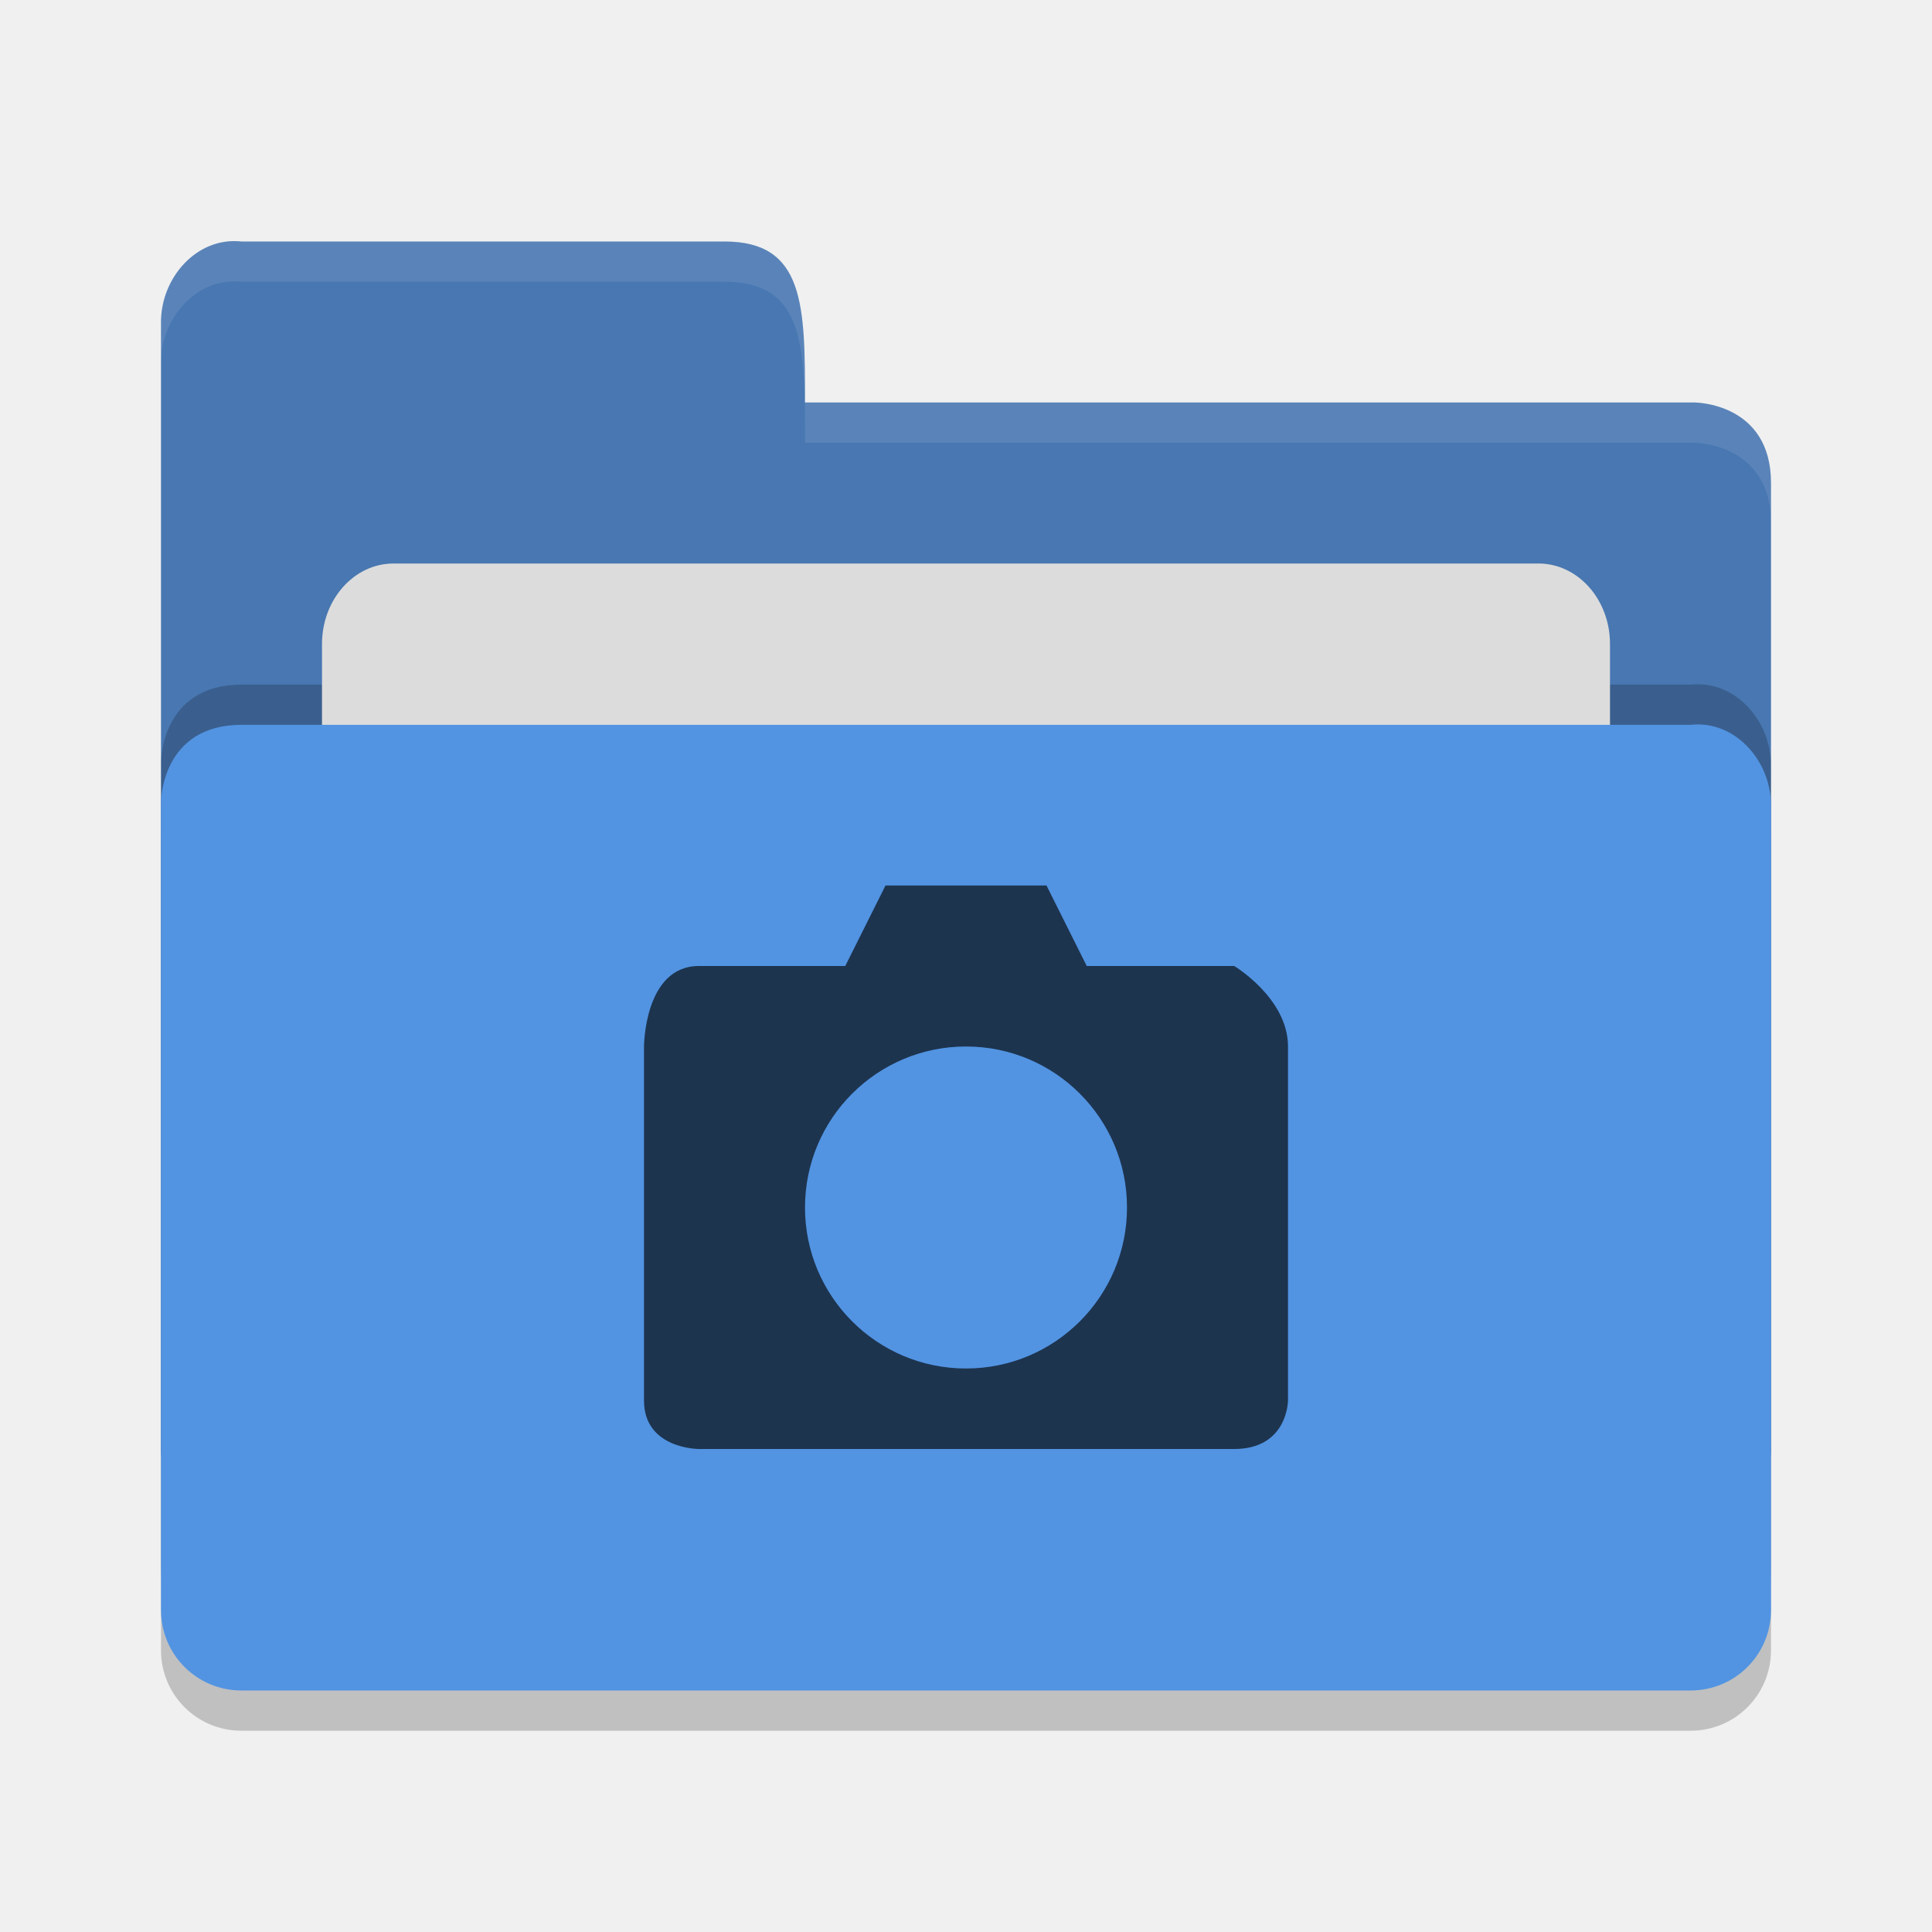
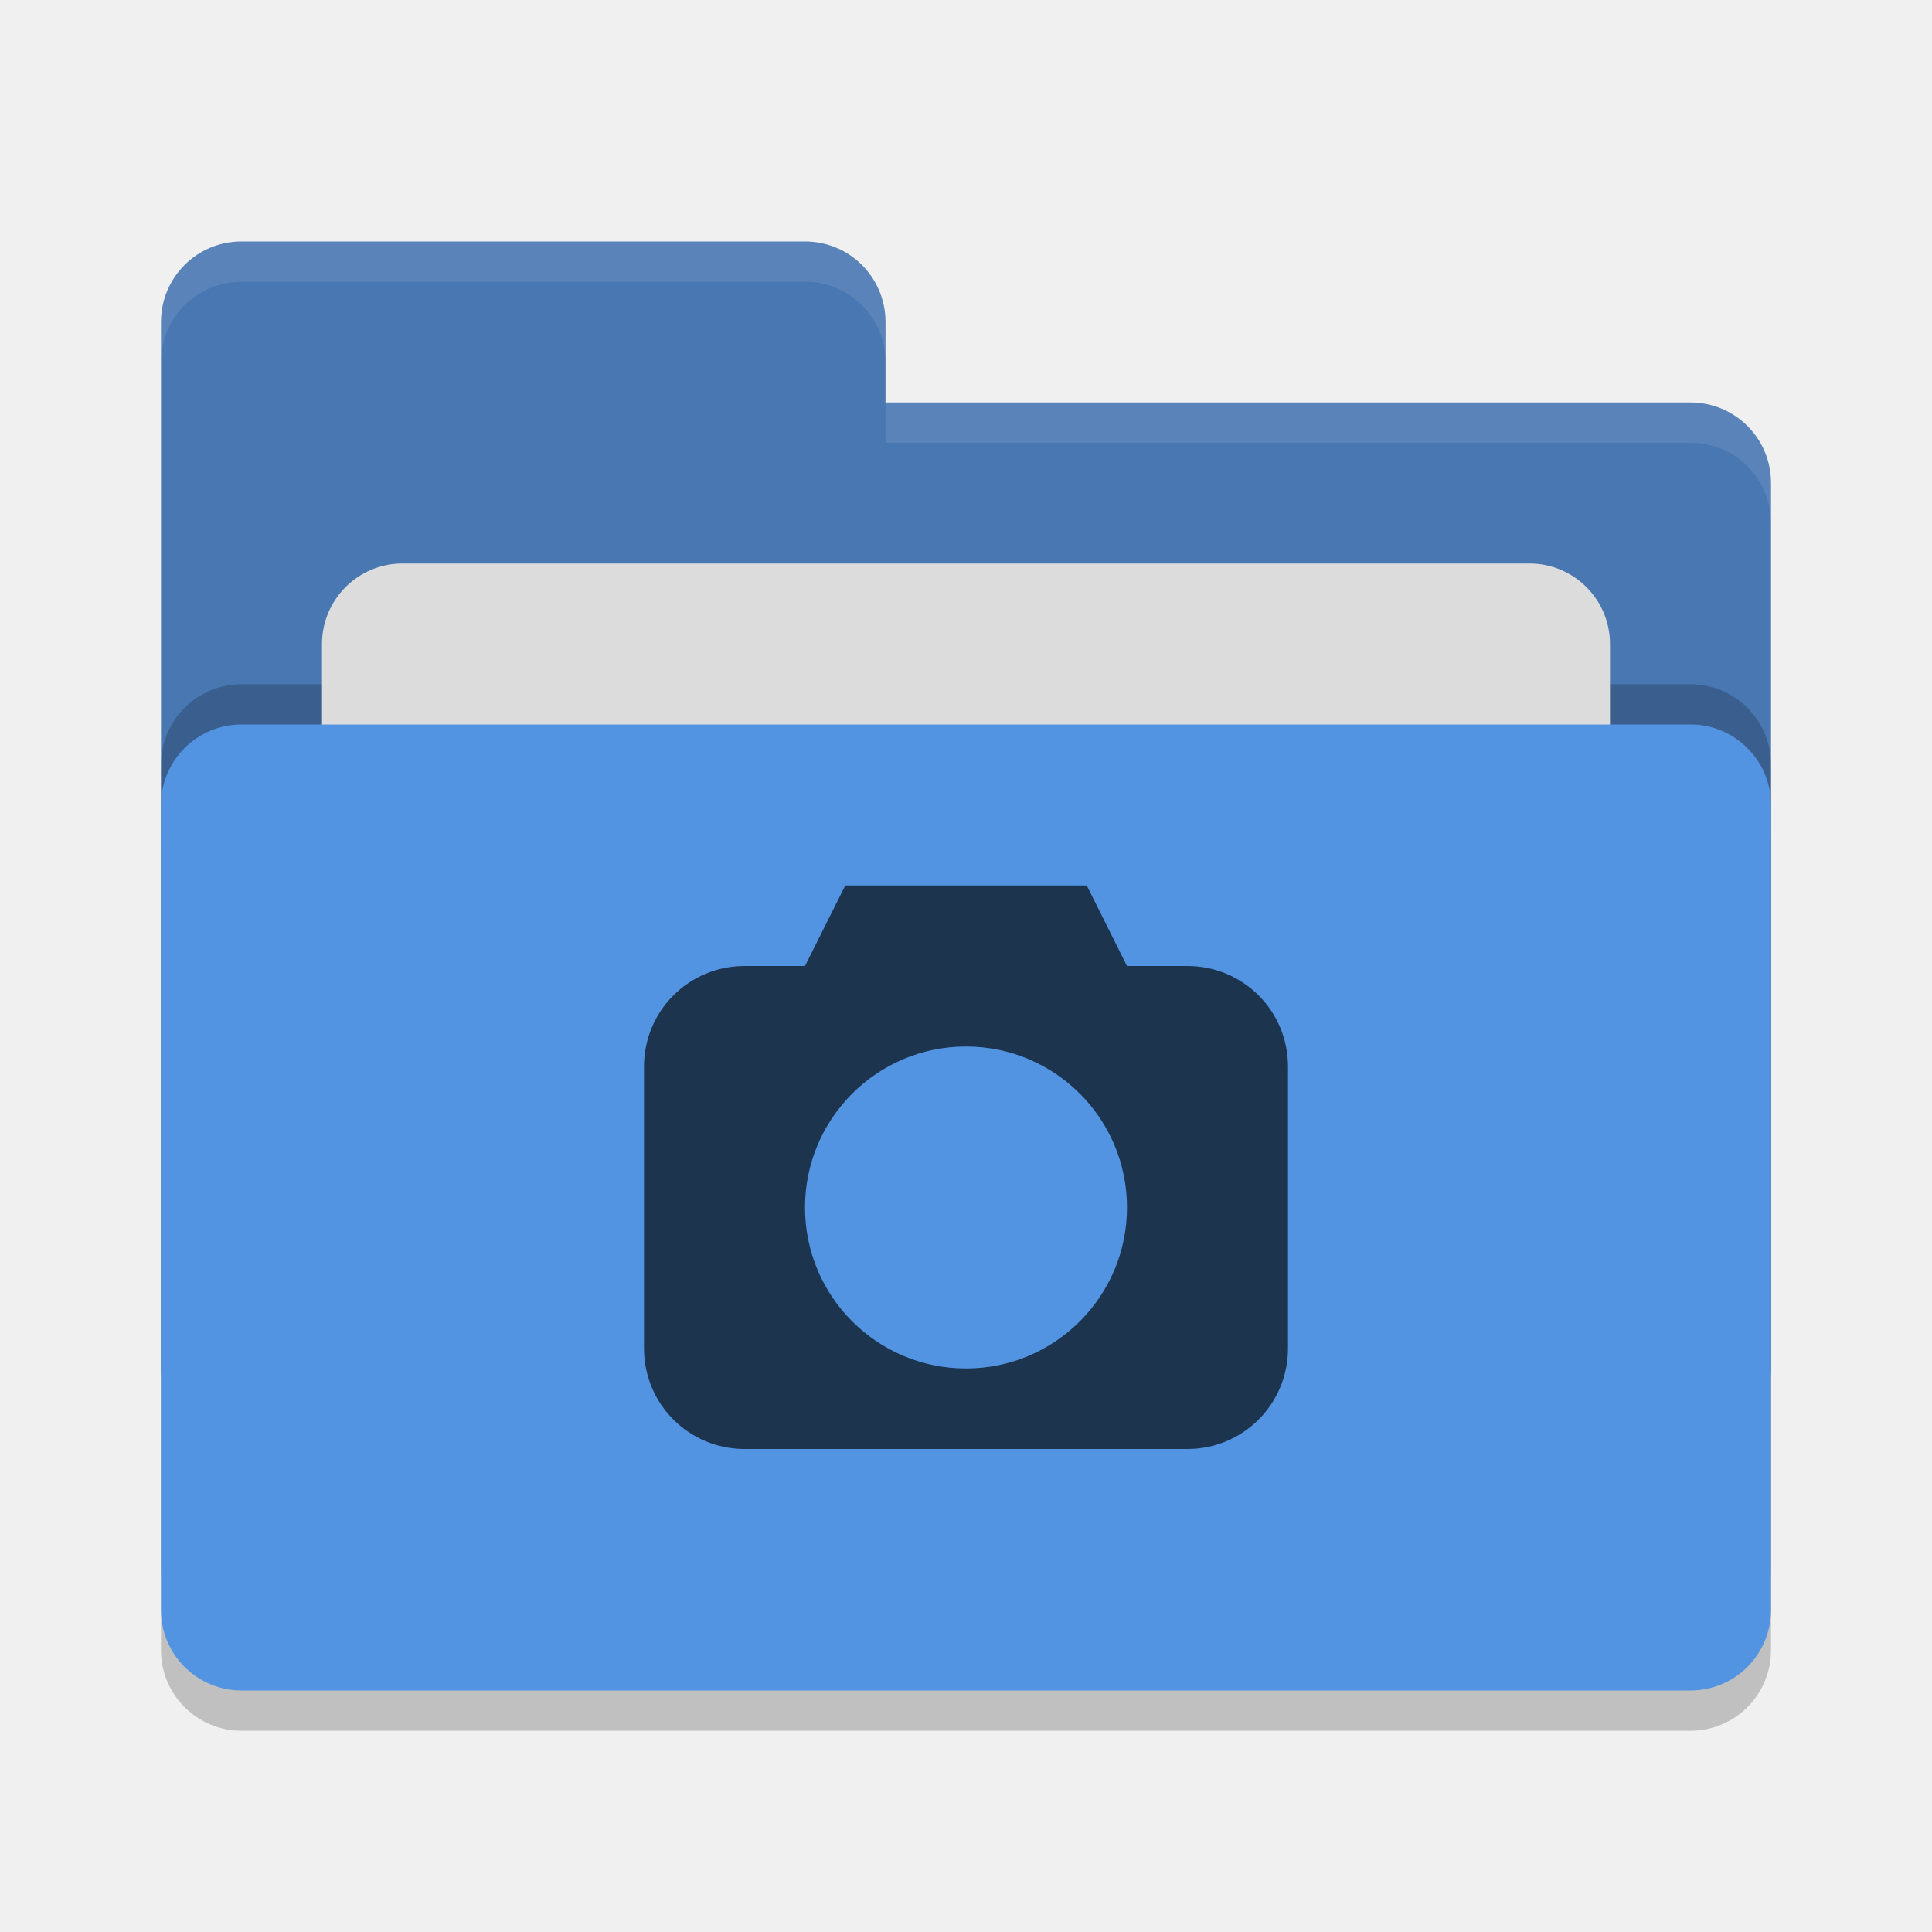
- <svg xmlns="http://www.w3.org/2000/svg" height="24" width="24" version="1">
-   <g transform="translate(1,1)">
-     <path style="opacity:0.2;fill:#000000;fill-opacity:1" d="m 21,19.501 0,-9.996 c 0,-0.554 -0.449,-1.061 -1,-1 l -8,0 -2,0 -8,0 C 1,8.505 1,9.463 1,9.463 L 1,19.5 C 1,20.054 1.446,20.5 2,20.5 l 18,0 c 0.554,0 1,-0.446 1,-1 z" />
-     <path d="M 1,17 1,3 C 1,2.446 1.449,1.939 2,2 L 8,2 C 9,2 9,2.801 9,4 l 11.051,0 c 0,0 0.949,0 0.949,1 l 0,12 c 0,0.554 -0.446,1 -1,1 l -18,0 c -0.554,0 -1,-0.446 -1,-1 z" style="fill:#4877b1;fill-opacity:1" />
-     <path style="opacity:0.2;fill:#000000;fill-opacity:1" d="m 21,18.501 0,-9.996 c 0,-0.554 -0.449,-1.061 -1,-1 l -8,0 -2,0 -8,0 C 1,7.505 1,8.463 1,8.463 L 1,18.5 C 1,19.054 1.446,19.5 2,19.5 l 18,0 c 0.554,0 1,-0.446 1,-1 z" />
-     <rect style="opacity:1;fill:#dcdcdc;fill-opacity:1;" width="16" height="8" x="3" y="6" ry="1" rx=".889" />
-     <path d="m 21,19 0,-9.996 c 0,-0.554 -0.449,-1.061 -1,-1 l -8,0 -2,0 -8,0 C 1,8.005 1,8.963 1,8.963 L 1,19 c 0,0.554 0.446,1 1,1 l 18,0 c 0.554,0 1,-0.446 1,-1 z" style="fill:#5294e2;fill-opacity:1" />
-     <path d="M 2,2 C 1.449,1.939 1,2.446 1,3 L 1,3.5 C 1,2.946 1.449,2.439 2,2.5 l 6,0 c 1,-2.3e-4 1,0.801 1,2 l 11.051,0 c 0,0 0.949,2e-5 0.949,1 L 21,5 C 21,4 20.051,4 20.051,4 L 9,4 C 9,2.801 9,2 8,2 Z" style="opacity:0.1;fill:#ffffff;fill-opacity:1" />
-     <path d="m 9.5,11 -1.818,0 c -0.68,0 -0.682,1 -0.682,1 l 0,4.398 c 0,0.603 0.682,0.602 0.682,0.602 l 6.65,0 c 0.666,0 0.668,-0.602 0.668,-0.602 l 0,-4.398 c 0,-0.6 -0.668,-1 -0.668,-1 l -1.832,0 -0.5,-1 -2,0 z m 1.5,1 c 1.105,0 2,0.895 2,2 0,1.105 -0.895,2 -2,2 -1.105,0 -2,-0.895 -2,-2 0,-1.105 0.895,-2 2,-2 z" style="color:#bebebe;opacity:0.65" />
-   </g>
+ <svg xmlns="http://www.w3.org/2000/svg" width="24" height="24" version="1">
+   <rect style="opacity:0.2" width="20" height="12" x="2" y="9.5" rx="1" ry="1" />
+   <path style="fill:#4877b1" d="M 2,17 C 2,17.554 2.446,18 3,18 H 21 C 21.554,18 22,17.554 22,17 V 6 C 22,5.446 21.554,5 21,5 H 11 V 4 C 11,3.446 10.554,3 10,3 H 3 C 2.446,3 2,3.446 2,4" />
+   <rect style="opacity:0.2" width="20" height="12" x="2" y="8.5" rx="1" ry="1" />
+   <rect style="fill:#dcdcdc" width="16" height="8" x="4" y="7" rx="1" ry="1" />
+   <rect style="fill:#5294e2" width="20" height="12" x="2" y="9" rx="1" ry="1" />
+   <path style="opacity:0.1;fill:#ffffff" d="M 3,3 C 2.446,3 2,3.446 2,4 V 4.5 C 2,3.946 2.446,3.5 3,3.5 H 10 C 10.554,3.5 11,3.946 11,4.5 V 4 C 11,3.446 10.554,3 10,3 Z M 11,5 V 5.5 H 21 C 21.554,5.5 22,5.946 22,6.5 V 6 C 22,5.446 21.554,5 21,5 Z" />
+   <path style="opacity:0.65" d="M 10.5 11 L 10 12 L 9.25 12 C 8.557 12 8 12.557 8 13.25 L 8 16.75 C 8 17.442 8.557 18 9.25 18 L 14.75 18 C 15.443 18 16 17.442 16 16.75 L 16 13.25 C 16 12.557 15.443 12 14.75 12 L 14 12 L 13.5 11 L 10.5 11 z M 12 13 A 2 2 0 0 1 14 15 A 2 2 0 0 1 12 17 A 2 2 0 0 1 10 15 A 2 2 0 0 1 12 13 z" />
</svg>
